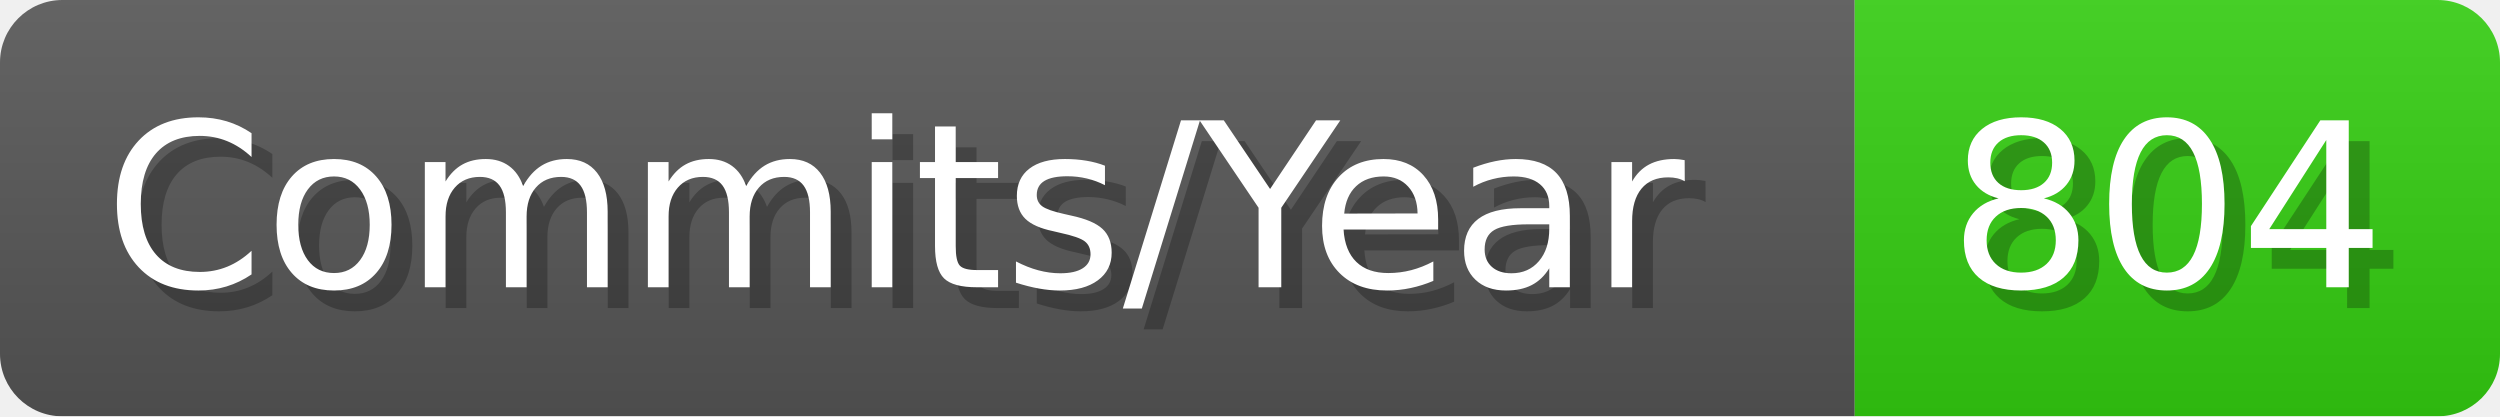
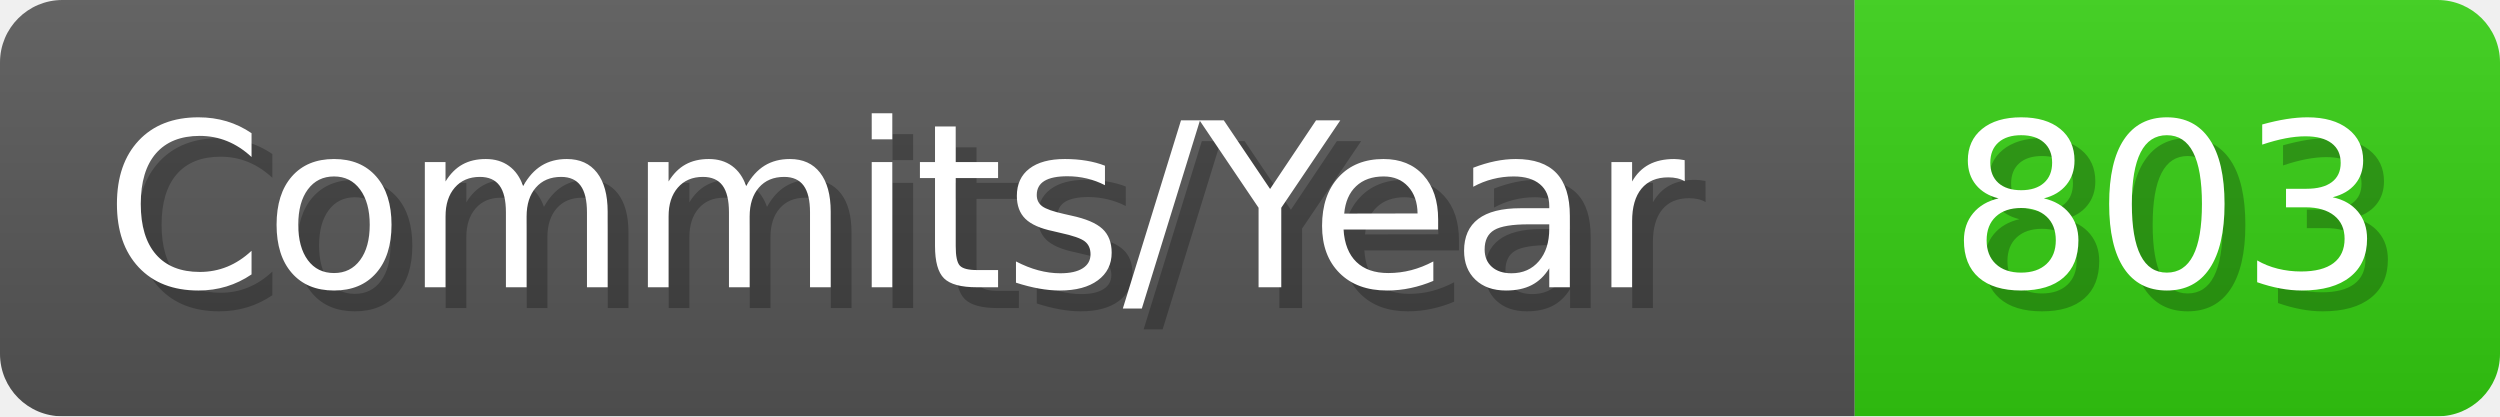
- <svg xmlns="http://www.w3.org/2000/svg" width="120.1" height="20" viewBox="0 0 1201 200" role="img" aria-label="Commits/Year: 804">
+ <svg xmlns="http://www.w3.org/2000/svg" width="120.1" height="20" viewBox="0 0 1201 200" role="img" aria-label="Commits/Year: 803">
  <linearGradient id="aUPdi" x2="0" y2="100%">
    <stop offset="0" stop-opacity=".1" stop-color="#EEE" />
    <stop offset="1" stop-opacity=".1" />
  </linearGradient>
  <mask id="WfAiQ">
    <rect width="1201" height="200" rx="30" fill="#FFF" />
  </mask>
  <g mask="url(#WfAiQ)">
    <rect width="891" height="200" fill="#555" />
    <rect width="310" height="200" fill="#3C1" x="891" />
    <rect width="1201" height="200" fill="url(#aUPdi)" />
  </g>
  <g aria-hidden="true" fill="#fff" text-anchor="start" font-family="Verdana,DejaVu Sans,sans-serif" font-size="110">
    <text x="60" y="148" textLength="791" fill="#000" opacity="0.25">Commits/Year</text>
    <text x="50" y="138" textLength="791">Commits/Year</text>
-     <text x="946" y="148" textLength="210" fill="#000" opacity="0.25">804</text>
-     <text x="936" y="138" textLength="210">804</text>
+     <text x="946" y="148" textLength="210" fill="#000" opacity="0.25">803</text>
+     <text x="936" y="138" textLength="210">803</text>
  </g>
</svg>
